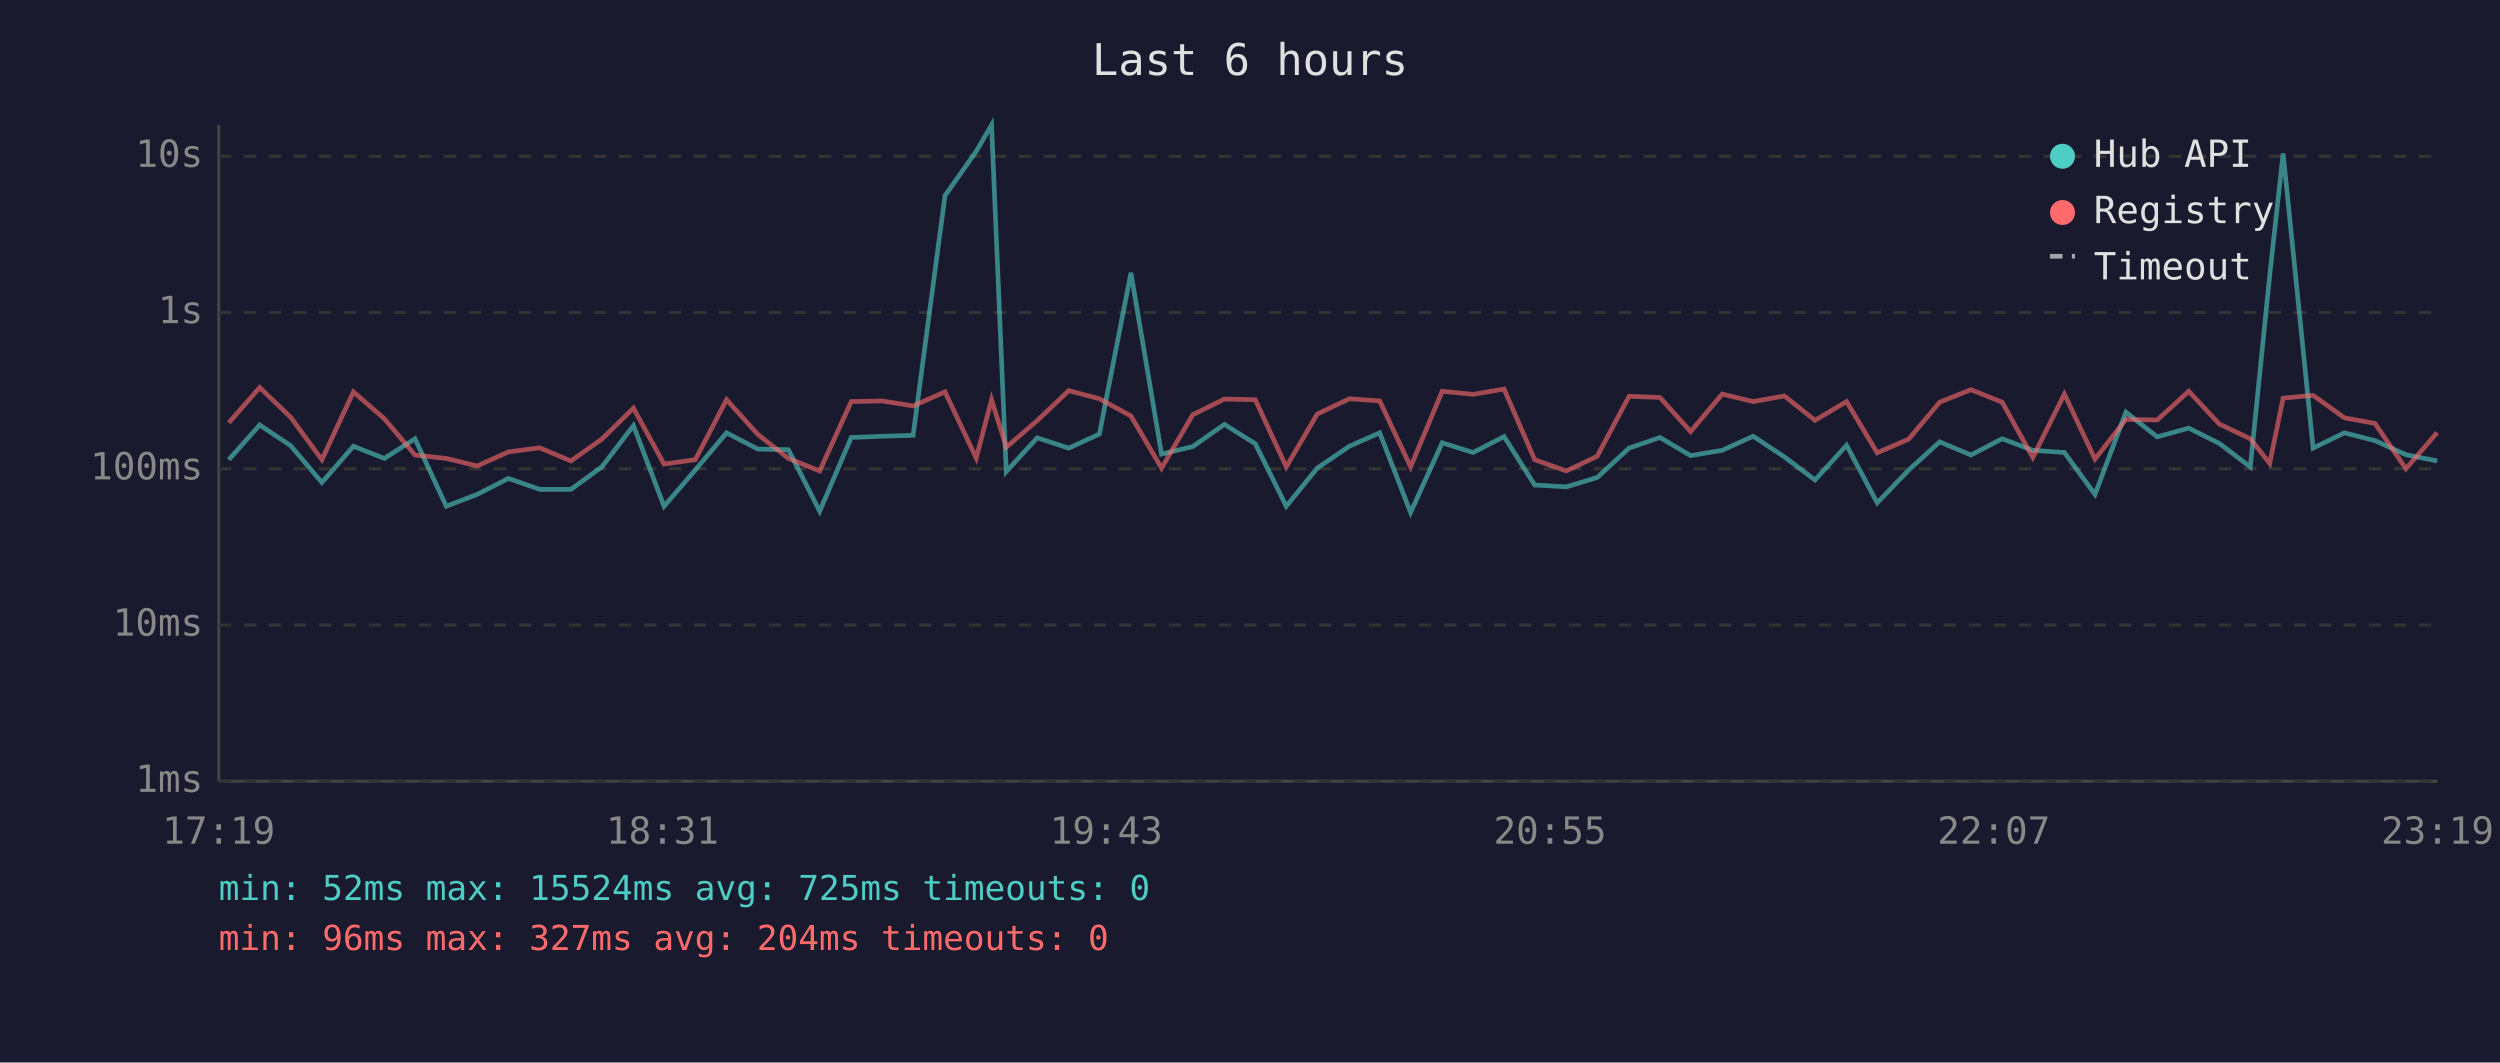
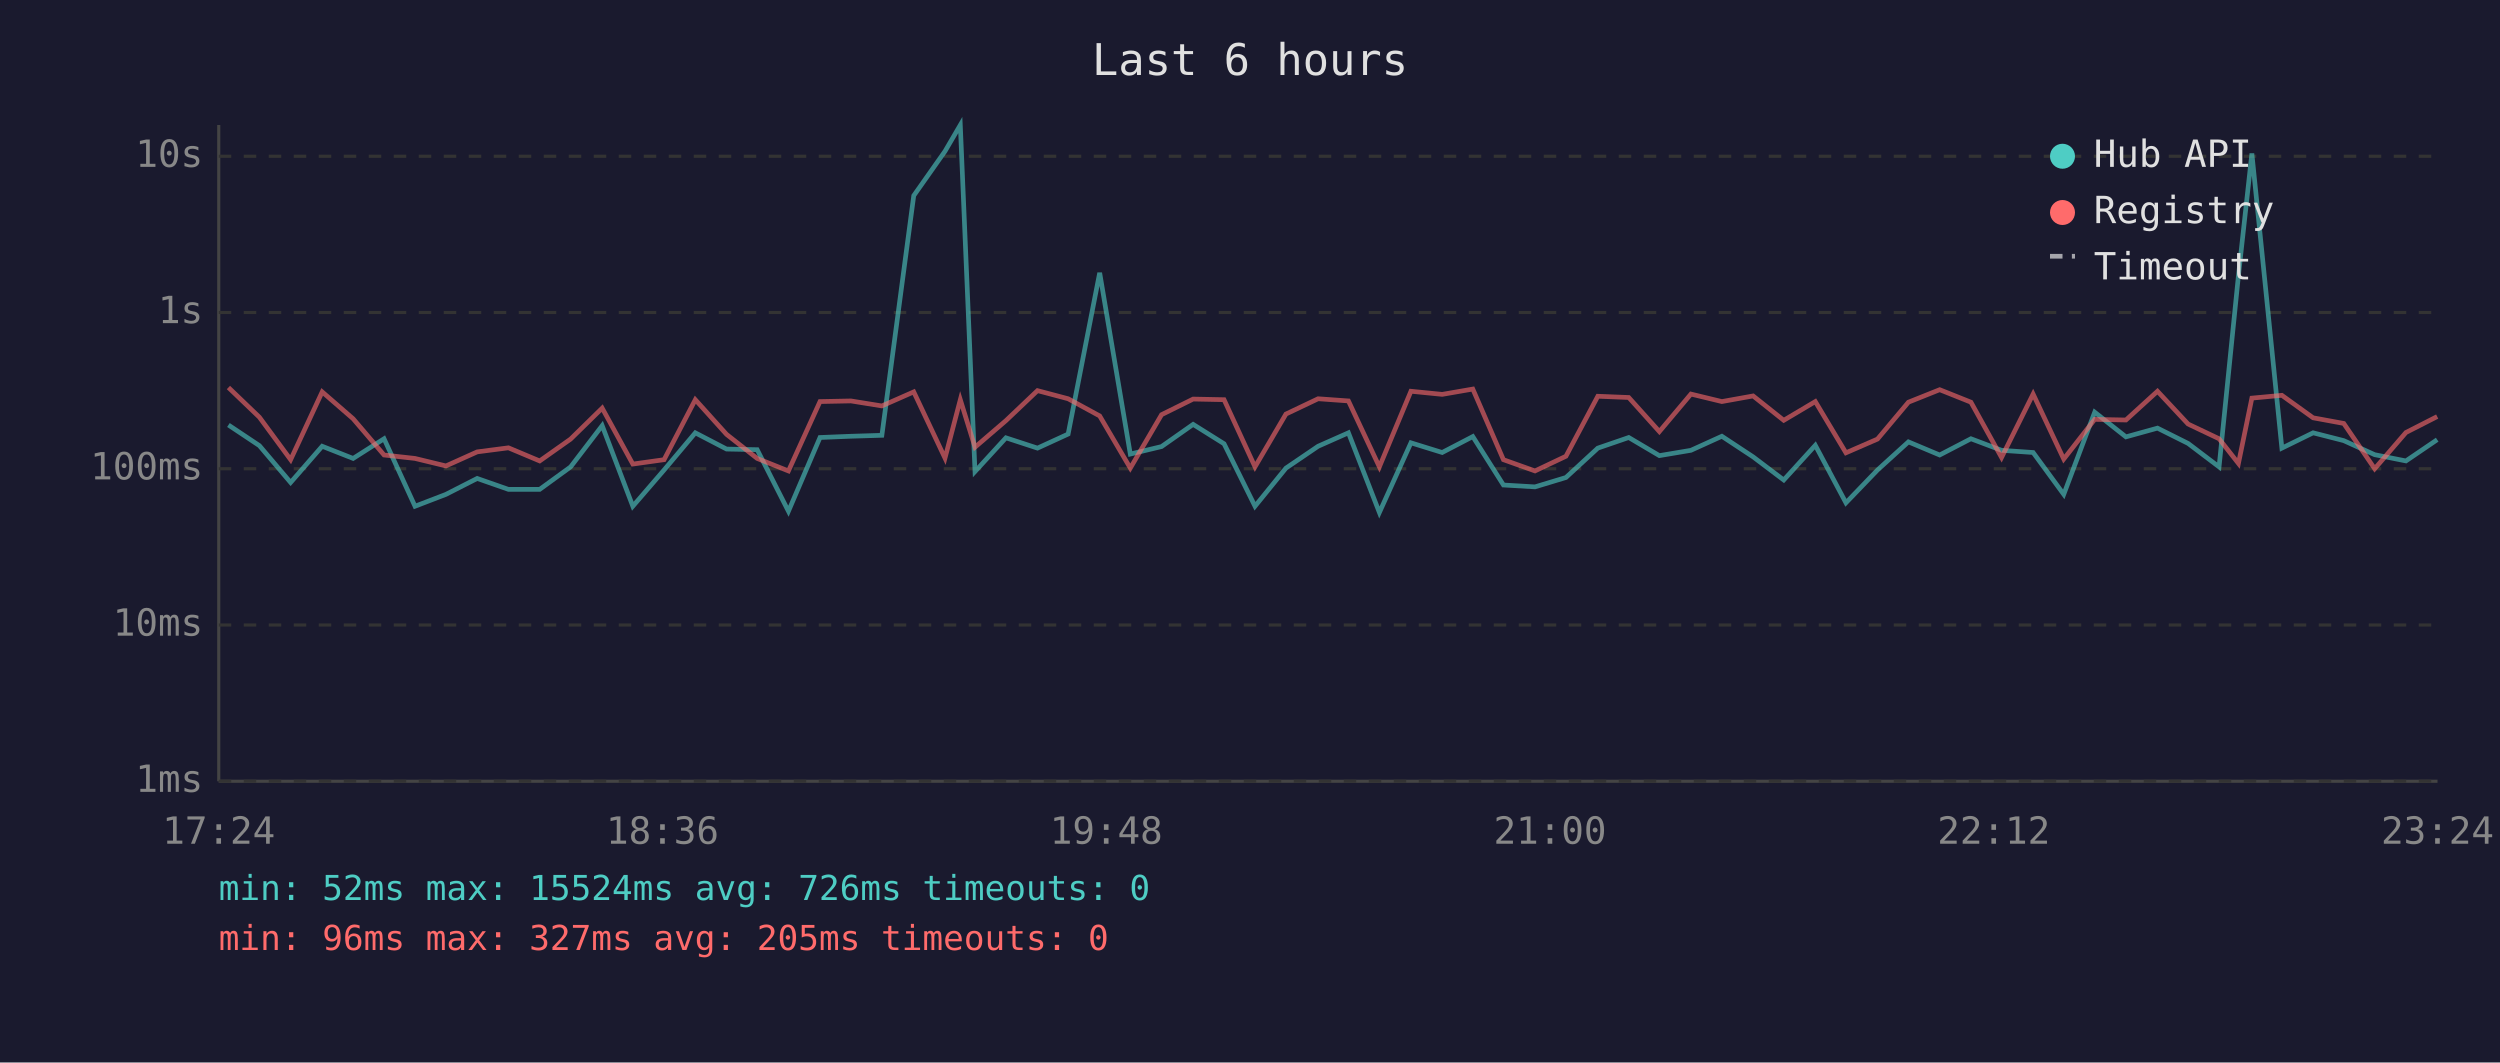
<svg xmlns="http://www.w3.org/2000/svg" viewBox="0 0 800 340" font-family="monospace" font-size="12">
  <rect width="800" height="340" fill="#1a1a2e" />
  <text x="400" y="24" fill="#e0e0e0" font-size="14" text-anchor="middle">Last 6 hours</text>
  <line x1="70" y1="40" x2="70" y2="250" stroke="#444" stroke-width="1" />
  <line x1="70" y1="250" x2="780" y2="250" stroke="#444" stroke-width="1" />
  <line x1="70" y1="250" x2="780" y2="250" stroke="#333" stroke-width="1" stroke-dasharray="4" />
  <text x="65" y="250" fill="#888" text-anchor="end" dominant-baseline="middle">1ms</text>
  <line x1="70" y1="200" x2="780" y2="200" stroke="#333" stroke-width="1" stroke-dasharray="4" />
  <text x="65" y="200" fill="#888" text-anchor="end" dominant-baseline="middle">10ms</text>
  <line x1="70" y1="150" x2="780" y2="150" stroke="#333" stroke-width="1" stroke-dasharray="4" />
  <text x="65" y="150" fill="#888" text-anchor="end" dominant-baseline="middle">100ms</text>
  <line x1="70" y1="100" x2="780" y2="100" stroke="#333" stroke-width="1" stroke-dasharray="4" />
  <text x="65" y="100" fill="#888" text-anchor="end" dominant-baseline="middle">1s</text>
  <line x1="70" y1="50" x2="780" y2="50" stroke="#333" stroke-width="1" stroke-dasharray="4" />
  <text x="65" y="50" fill="#888" text-anchor="end" dominant-baseline="middle">10s</text>
-   <text x="70" y="270" fill="#888" text-anchor="middle">17:19</text>
-   <text x="212" y="270" fill="#888" text-anchor="middle">18:31</text>
-   <text x="354" y="270" fill="#888" text-anchor="middle">19:43</text>
-   <text x="496" y="270" fill="#888" text-anchor="middle">20:55</text>
-   <text x="638" y="270" fill="#888" text-anchor="middle">22:07</text>
-   <text x="780" y="270" fill="#888" text-anchor="middle">23:19</text>
-   <polyline points="73.2,147.1 83.1,136.0 93.0,142.6 103.0,154.4 113.1,142.8 123.0,146.7 132.8,140.4 142.8,162.0 152.7,158.2 162.7,153.1 172.7,156.6 182.7,156.6 192.6,149.4 202.7,136.2 212.5,162.0 222.5,150.4 232.5,138.5 242.5,143.7 252.3,143.9 262.3,163.6 272.4,140.0 282.3,139.6 292.2,139.3 302.4,62.6 312.4,48.4 317.3,40.0 322.0,150.9 331.9,140.1 342.0,143.4 351.8,138.9 361.9,87.3 371.7,145.3 381.7,142.9 391.8,135.8 401.7,142.0 411.6,162.0 421.5,149.8 431.8,142.8 441.5,138.5 451.4,164.0 461.5,141.7 471.4,144.8 481.3,139.7 491.1,155.2 501.2,155.8 511.1,152.8 521.3,143.4 531.2,140.0 541.0,145.8 551.1,144.1 561.0,139.6 571.0,146.2 580.8,153.6 590.9,142.5 600.7,160.9 610.8,150.4 620.7,141.4 630.7,145.6 640.7,140.4 650.5,144.1 660.6,144.8 670.4,158.2 680.3,131.9 690.3,139.8 700.4,137.0 710.2,141.9 720.1,149.4 726.3,88.2 730.6,49.1 740.2,143.4 750.2,138.5 760.0,141.0 769.9,145.5 779.9,147.5" fill="none" stroke="#4ecdc4" stroke-width="1.5" opacity="0.6" />
-   <polyline points="73.2,135.3 83.1,124.0 93.0,133.5 103.0,147.1 113.1,125.4 123.0,134.0 132.8,145.6 142.8,146.7 152.7,149.1 162.7,144.6 172.7,143.3 182.7,147.5 192.6,140.5 202.7,130.6 212.5,148.5 222.5,147.1 232.5,127.9 242.5,139.0 252.3,146.7 262.3,150.7 272.4,128.5 282.3,128.3 292.2,129.9 302.4,125.4 312.4,146.6 317.3,127.9 322.0,143.1 331.9,134.6 342.0,125.0 351.8,127.6 361.9,133.1 371.7,149.8 381.7,132.7 391.8,127.7 401.7,127.9 411.6,149.4 421.5,132.5 431.8,127.6 441.5,128.3 451.4,149.4 461.5,125.2 471.4,126.2 481.3,124.5 491.1,147.1 501.2,150.7 511.1,146.0 521.3,126.8 531.2,127.2 541.0,138.1 551.1,126.1 561.0,128.5 571.0,126.7 580.8,134.5 590.9,128.5 600.7,144.9 610.8,140.5 620.7,128.7 630.7,124.7 640.7,128.7 650.5,146.4 660.6,126.1 670.4,146.9 680.3,134.2 690.3,134.4 700.4,125.2 710.2,135.7 720.1,140.4 726.3,148.3 730.6,127.4 740.2,126.5 750.2,133.7 760.0,135.5 769.9,150.0 779.9,138.4" fill="none" stroke="#ff6b6b" stroke-width="1.5" opacity="0.6" />
+   <text x="70" y="270" fill="#888" text-anchor="middle">17:24</text>
+   <text x="212" y="270" fill="#888" text-anchor="middle">18:36</text>
+   <text x="354" y="270" fill="#888" text-anchor="middle">19:48</text>
+   <text x="496" y="270" fill="#888" text-anchor="middle">21:00</text>
+   <text x="638" y="270" fill="#888" text-anchor="middle">22:12</text>
+   <text x="780" y="270" fill="#888" text-anchor="middle">23:24</text>
+   <polyline points="73.1,136.0 83.0,142.6 93.0,154.4 103.1,142.8 113.0,146.7 122.9,140.4 132.8,162.0 142.7,158.2 152.7,153.1 162.7,156.6 172.7,156.6 182.6,149.4 192.7,136.2 202.5,162.0 212.5,150.4 222.5,138.5 232.5,143.7 242.3,143.9 252.3,163.6 262.4,140.0 272.3,139.6 282.2,139.3 292.4,62.6 302.4,48.4 307.3,40.0 312.0,150.9 321.9,140.1 332.0,143.4 341.8,138.9 351.9,87.3 361.7,145.3 371.7,142.9 381.8,135.8 391.7,142.0 401.6,162.0 411.5,149.8 421.8,142.8 431.5,138.5 441.4,164.0 451.5,141.7 461.5,144.8 471.3,139.7 481.1,155.2 491.2,155.8 501.1,152.8 511.3,143.4 521.2,140.0 531.0,145.8 541.1,144.1 551.0,139.6 561.0,146.2 570.8,153.6 580.9,142.5 590.7,160.9 600.8,150.4 610.7,141.4 620.7,145.6 630.7,140.4 640.5,144.1 650.6,144.8 660.4,158.2 670.3,131.9 680.3,139.8 690.4,137.0 700.2,141.9 710.1,149.4 716.3,88.2 720.6,49.1 730.2,143.4 740.2,138.5 750.0,141.0 759.9,145.5 769.9,147.5 779.9,140.7" fill="none" stroke="#4ecdc4" stroke-width="1.5" opacity="0.6" />
+   <polyline points="73.1,124.0 83.0,133.5 93.0,147.1 103.1,125.4 113.0,134.0 122.9,145.6 132.8,146.7 142.7,149.1 152.7,144.6 162.7,143.3 172.7,147.5 182.6,140.5 192.7,130.6 202.5,148.5 212.5,147.1 222.5,127.9 232.5,139.0 242.3,146.7 252.3,150.7 262.4,128.5 272.3,128.3 282.2,129.9 292.4,125.4 302.4,146.6 307.3,127.9 312.0,143.1 321.9,134.6 332.0,125.0 341.8,127.6 351.9,133.1 361.7,149.8 371.7,132.7 381.8,127.7 391.7,127.9 401.6,149.4 411.5,132.5 421.8,127.6 431.5,128.3 441.4,149.4 451.5,125.2 461.5,126.2 471.3,124.5 481.1,147.1 491.2,150.7 501.1,146.0 511.3,126.8 521.2,127.2 531.0,138.1 541.1,126.1 551.0,128.5 561.0,126.7 570.8,134.5 580.9,128.5 590.7,144.9 600.8,140.5 610.7,128.7 620.7,124.7 630.7,128.7 640.5,146.4 650.6,126.1 660.4,146.9 670.3,134.2 680.3,134.4 690.4,125.2 700.2,135.7 710.1,140.4 716.3,148.3 720.6,127.4 730.2,126.5 740.2,133.7 750.0,135.5 759.9,150.0 769.9,138.4 779.9,133.3" fill="none" stroke="#ff6b6b" stroke-width="1.5" opacity="0.6" />
  <circle cx="660" cy="50" r="4" fill="#4ecdc4" />
  <text x="670" y="50" fill="#e0e0e0" dominant-baseline="middle">Hub API</text>
  <circle cx="660" cy="68" r="4" fill="#ff6b6b" />
  <text x="670" y="68" fill="#e0e0e0" dominant-baseline="middle">Registry</text>
  <line x1="656" y1="82" x2="664" y2="82" stroke="#e0e0e0" stroke-width="1.5" stroke-dasharray="4,3" opacity="0.7" />
  <text x="670" y="86" fill="#e0e0e0" dominant-baseline="middle">Timeout</text>
-   <text x="70" y="288" fill="#4ecdc4" font-size="11">min: 52ms  max: 15524ms  avg: 725ms  timeouts: 0</text>
-   <text x="70" y="304" fill="#ff6b6b" font-size="11">min: 96ms  max: 327ms  avg: 204ms  timeouts: 0</text>
+   <text x="70" y="288" fill="#4ecdc4" font-size="11">min: 52ms  max: 15524ms  avg: 726ms  timeouts: 0</text>
+   <text x="70" y="304" fill="#ff6b6b" font-size="11">min: 96ms  max: 327ms  avg: 205ms  timeouts: 0</text>
</svg>
